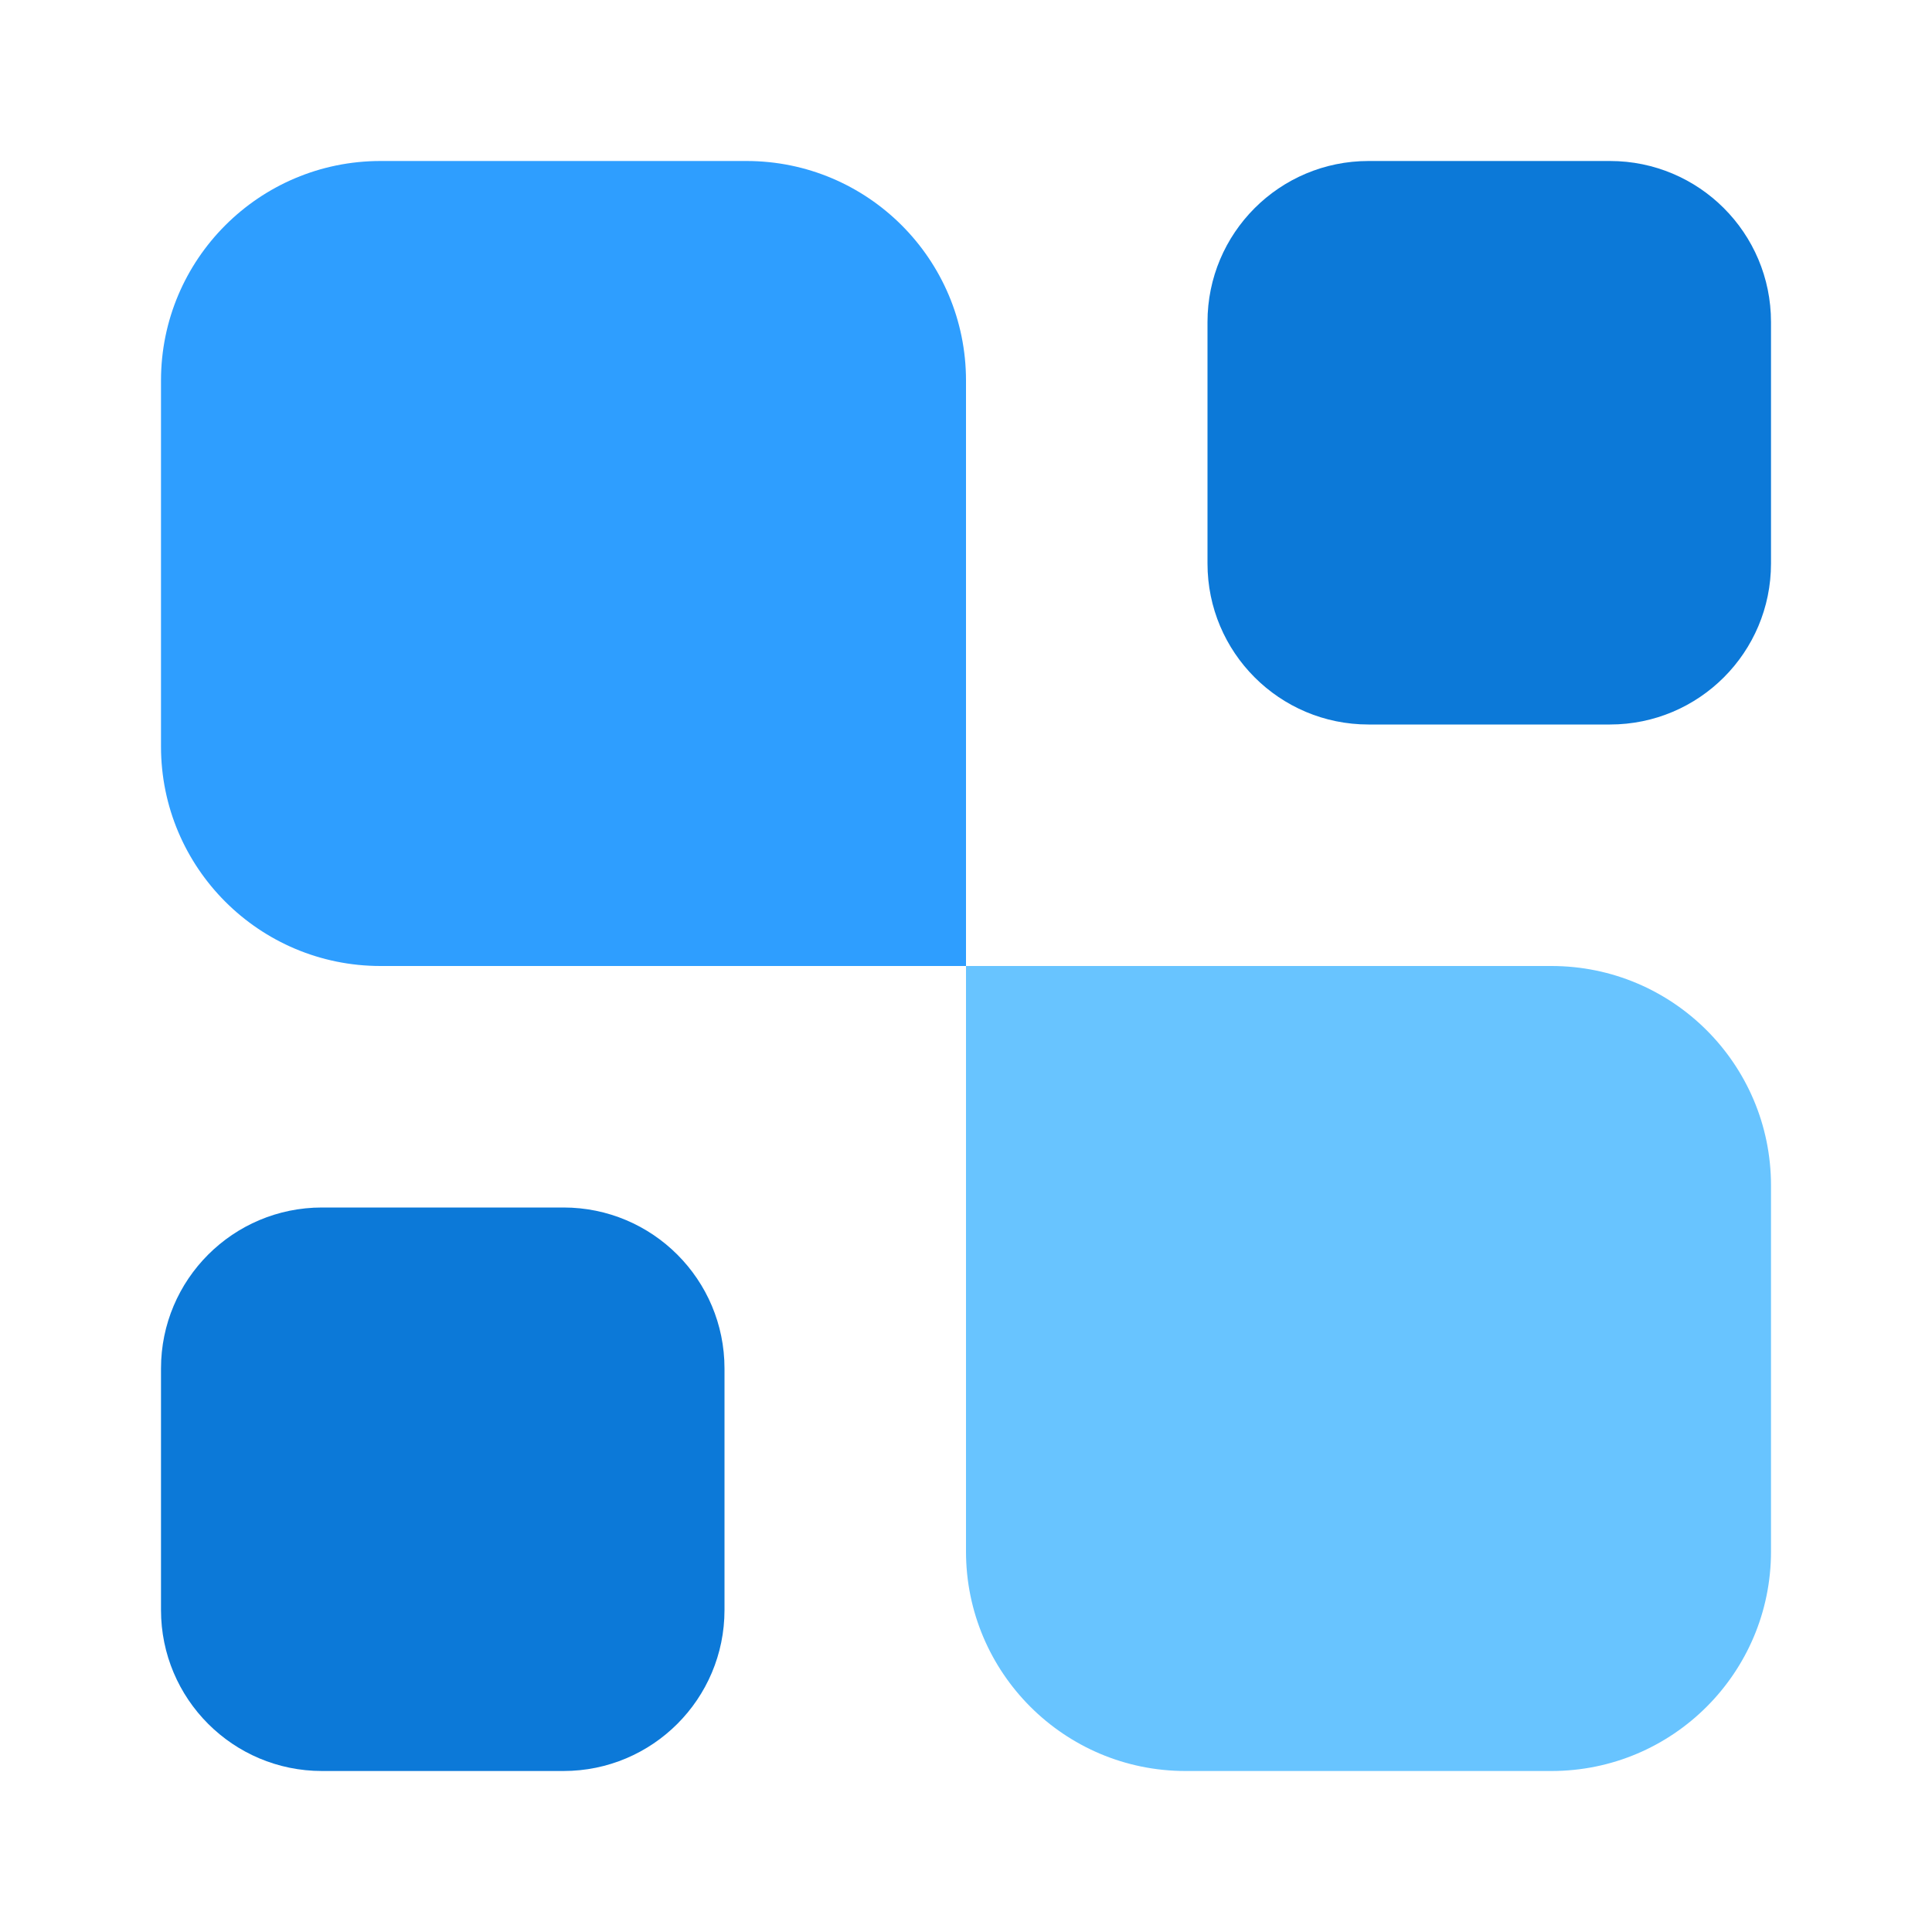
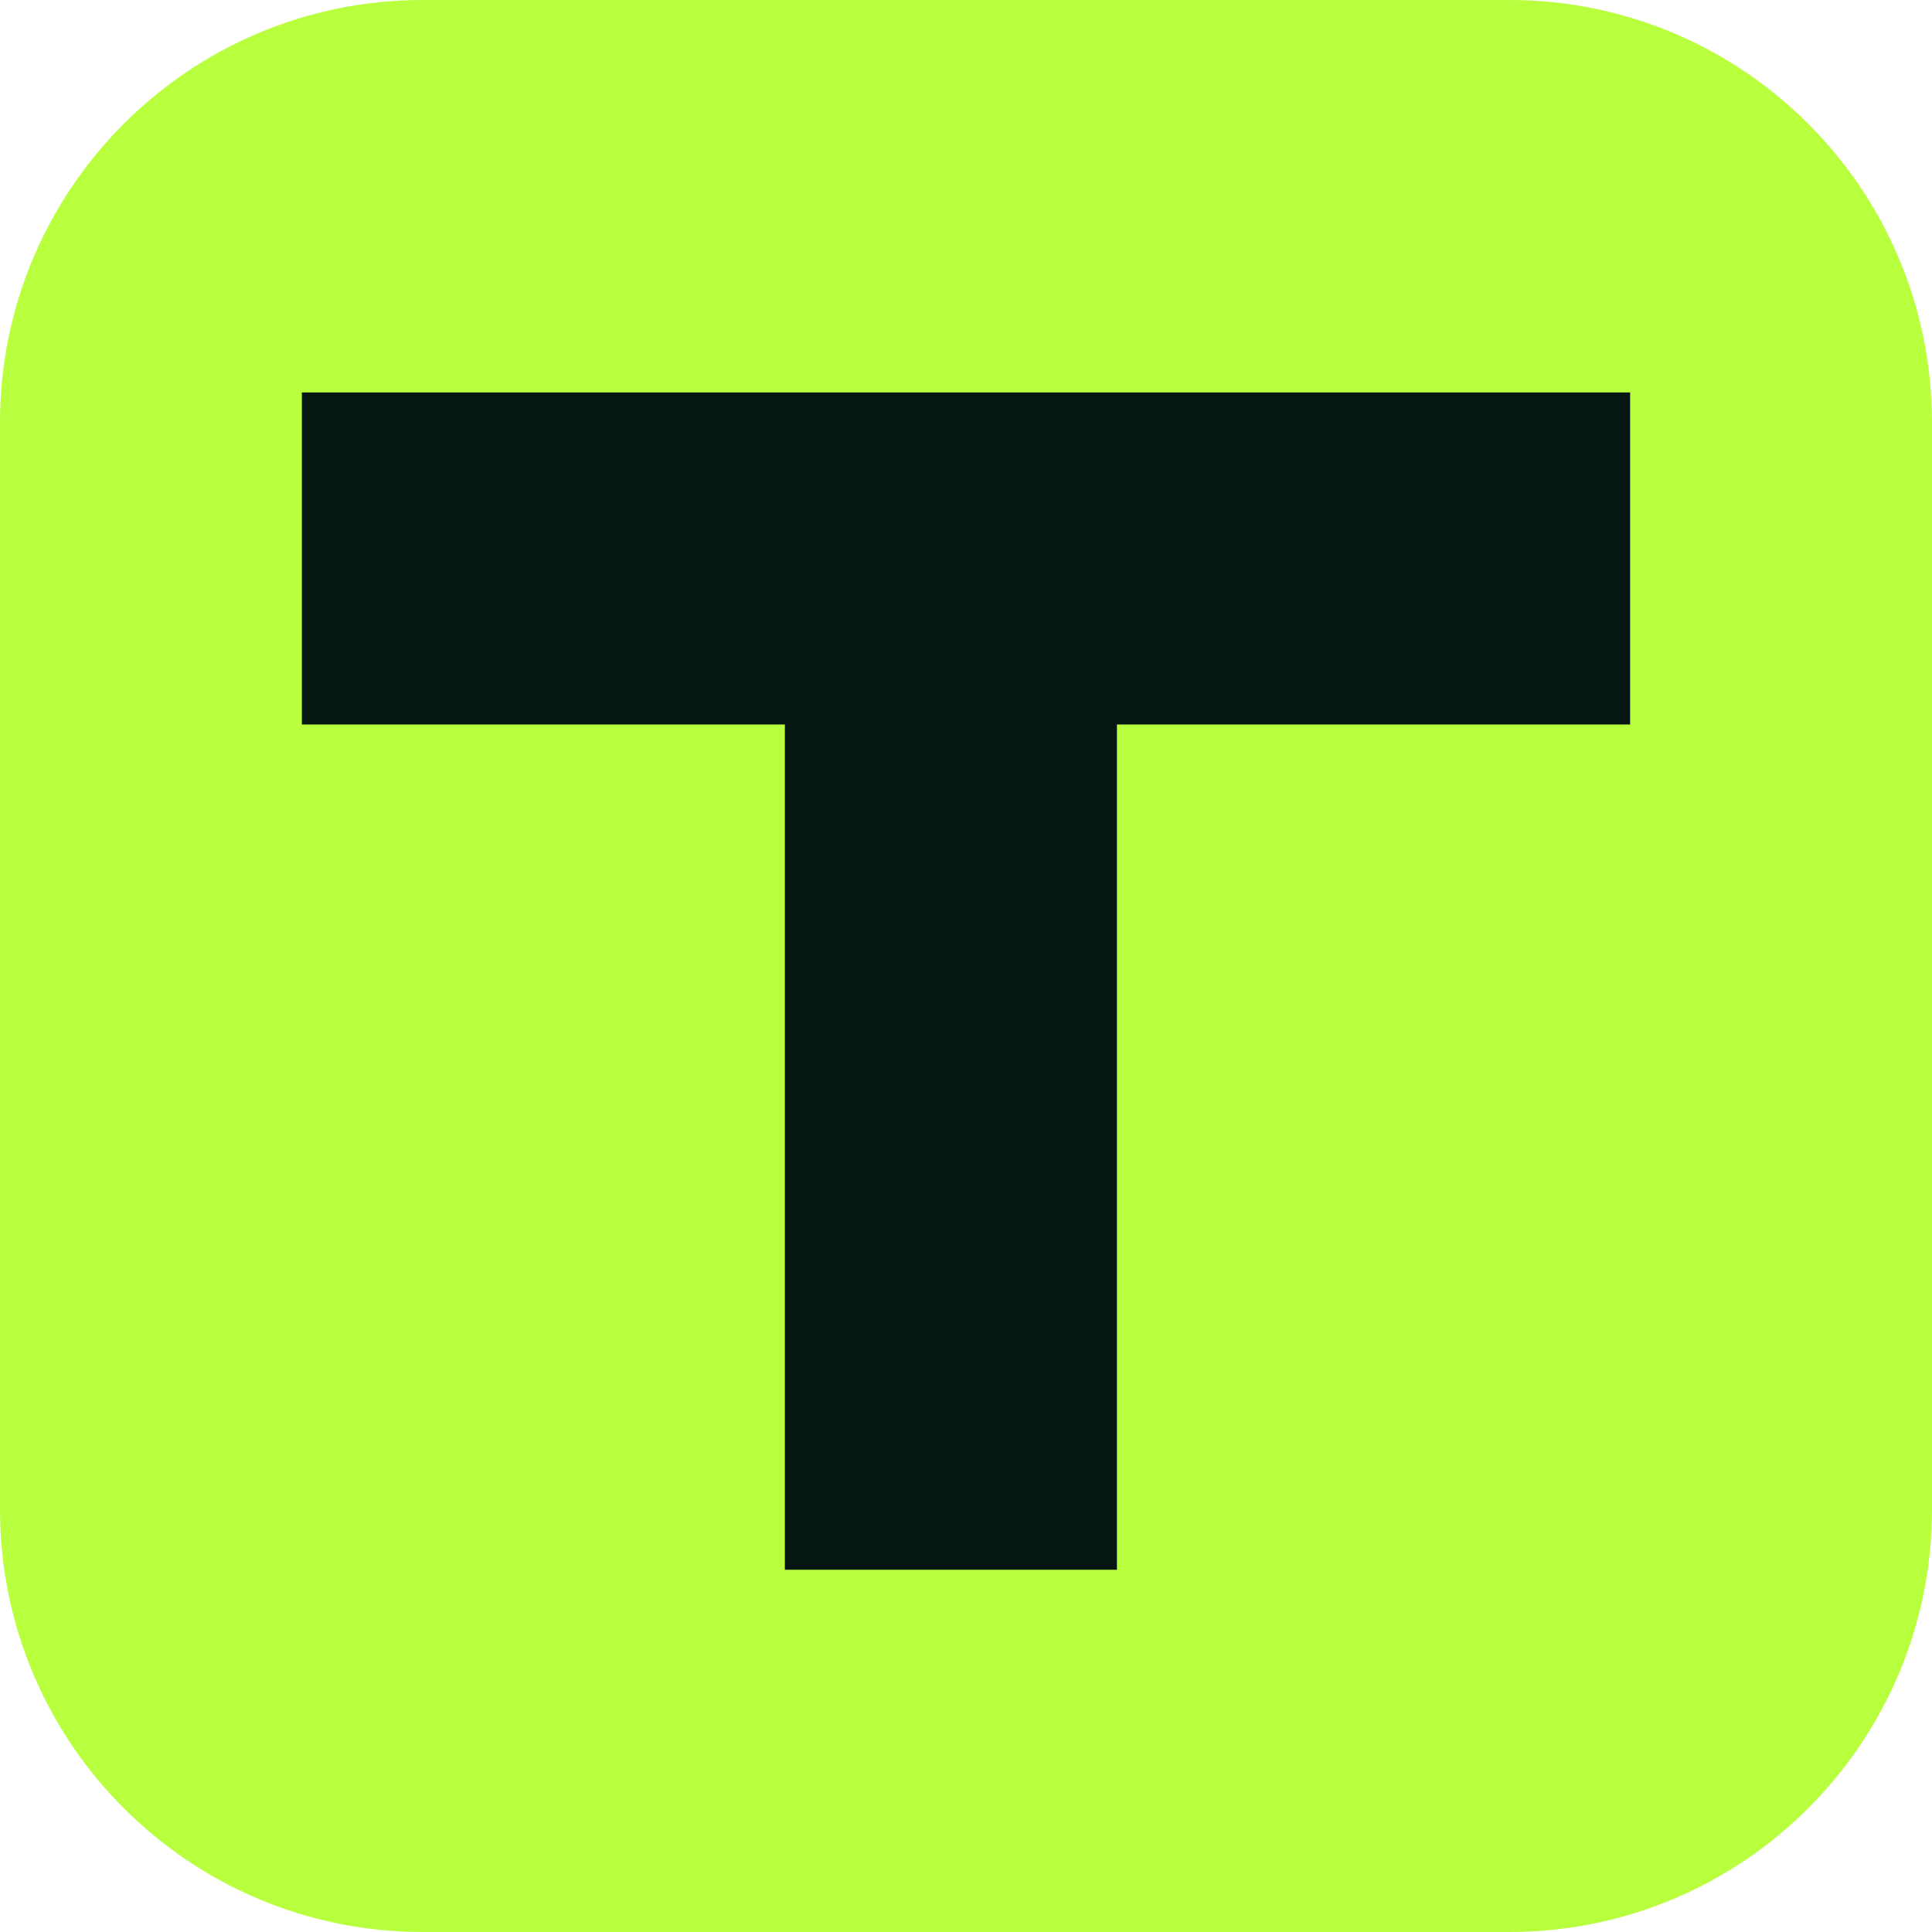
- <svg xmlns="http://www.w3.org/2000/svg" width="24" height="24" viewBox="0 0 24 24" fill="none">
-   <path d="M22 19.273C22 20.779 20.779 22 19.273 22H14.727C13.221 22 12 20.779 12 19.273V12H19.273C20.779 12 22 13.221 22 14.727V19.273Z" fill="#68C4FF" />
-   <path d="M20 2C21.105 2 22 2.895 22 4V7C22 8.105 21.105 9 20 9H17C15.895 9 15 8.105 15 7V4C15 2.895 15.895 2 17 2H20Z" fill="#0C79D8" />
-   <path d="M7 15C8.105 15 9 15.895 9 17V20C9 21.105 8.105 22 7 22H4C2.895 22 2 21.105 2 20V17C2 15.895 2.895 15 4 15H7Z" fill="#0C79D8" />
-   <path d="M12 12H4.727C3.221 12 2 10.779 2 9.273V4.727C2 3.221 3.221 2 4.727 2H9.273C10.779 2 12 3.221 12 4.727V12Z" fill="#2E9EFF" />
+ <svg xmlns="http://www.w3.org/2000/svg" viewBox="0 0 64 64">
+   <rect width="64" height="64" rx="14" fill="#b8ff3d" />
+   <path d="M10 13h44v11H37v28H26V24H10z" fill="#061713" />
</svg>
